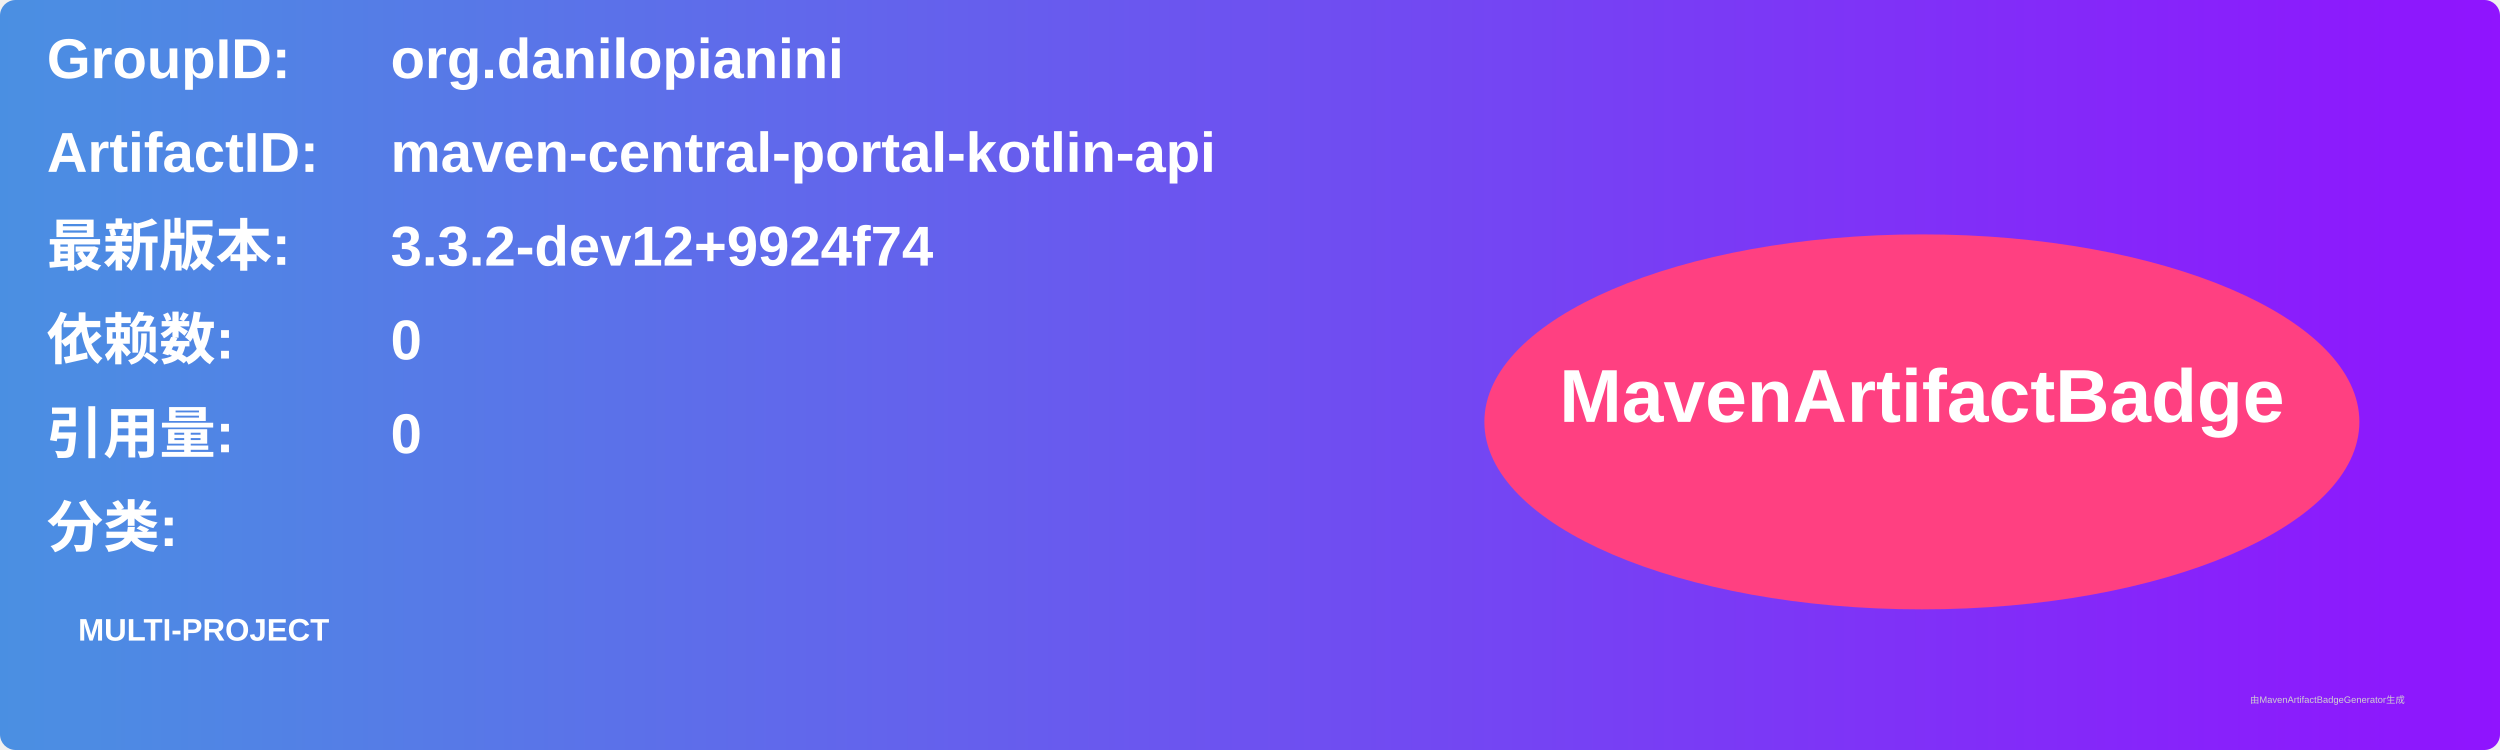
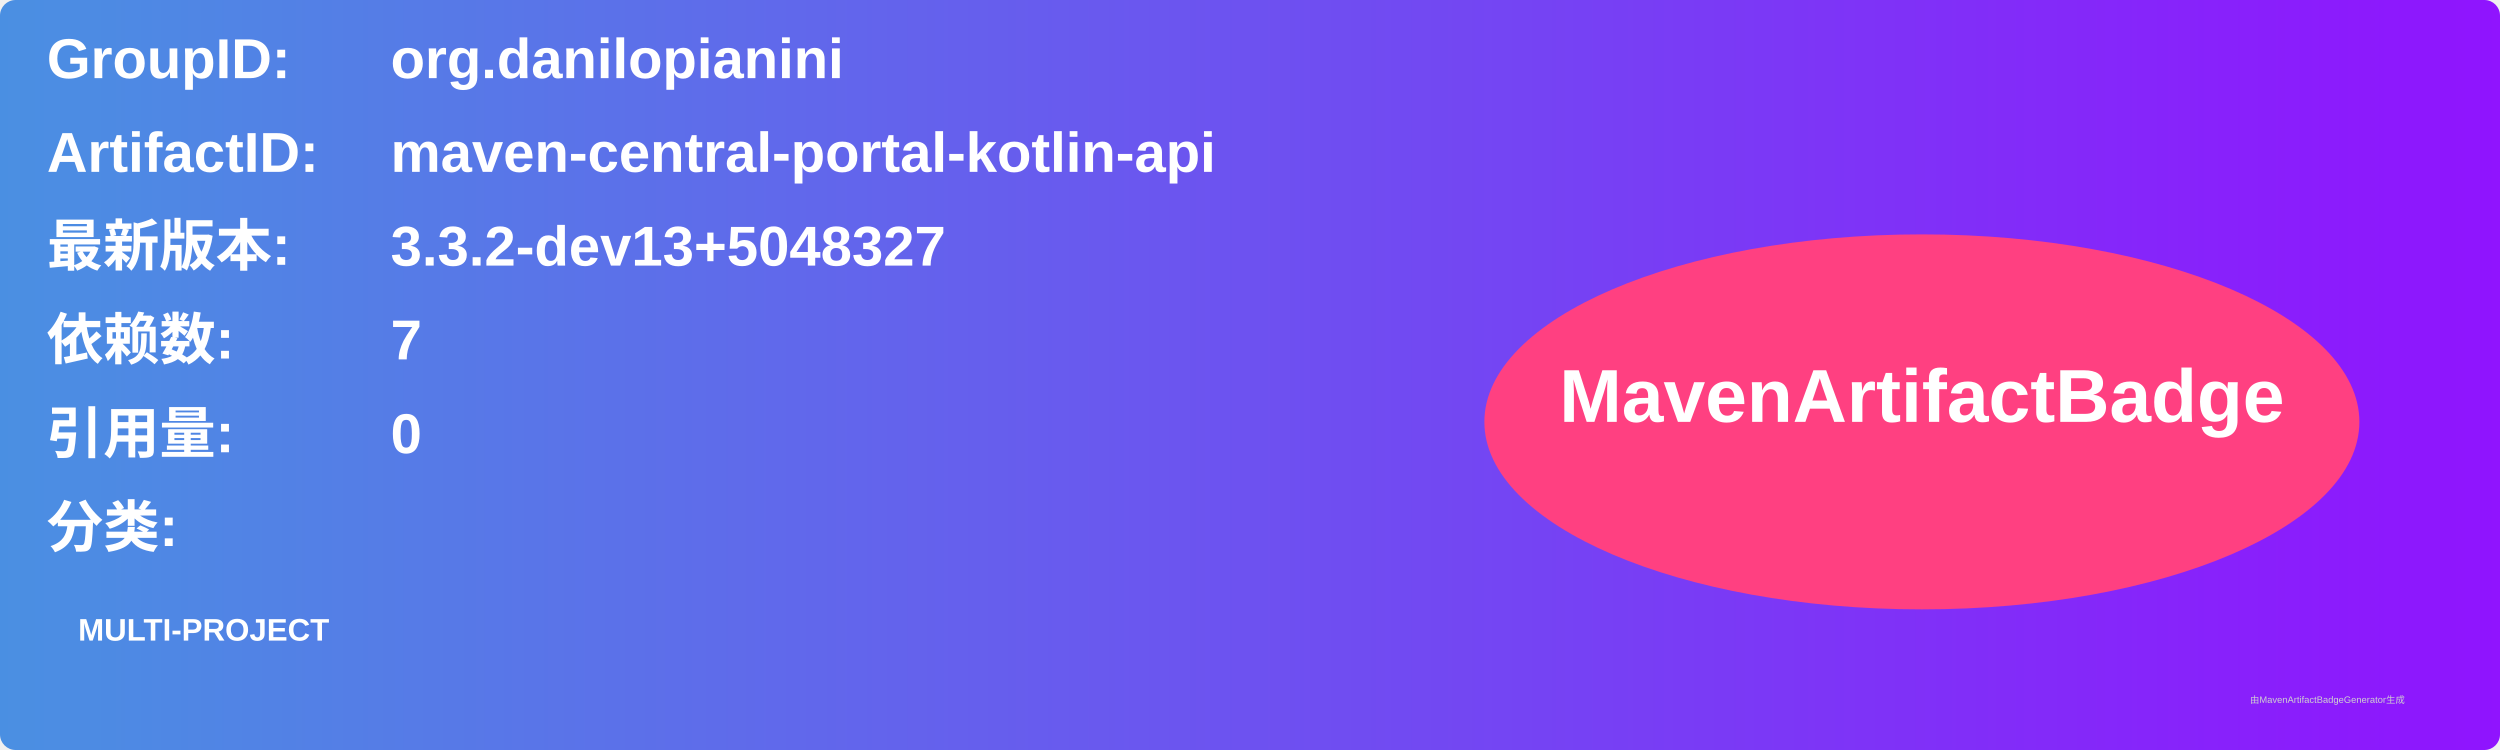
<svg xmlns="http://www.w3.org/2000/svg" width="800" height="240" viewBox="0 0 800 240">
  <linearGradient id="grad" x1="0%" y1="0%" x2="100%" y2="0%">
    <stop offset="0%" stop-color="#4a90e2" />
    <stop offset="100%" stop-color="#9013fe" />
  </linearGradient>
  <rect width="100%" height="100%" rx="5" ry="5" fill="url(#grad)" />
  <g transform="translate(15, 15)">
    <text x="0" y="10" font-family="Arial" font-size="18" fill="white" font-weight="bold" width="260">GroupID:</text>
    <text x="110" y="10" font-family="Arial" font-size="18" fill="white" font-weight="bold" width="460">org.danilopianini</text>
    <text x="0" y="40" font-family="Arial" font-size="18" fill="white" font-weight="bold" width="260">ArtifactID:</text>
    <text x="110" y="40" font-family="Arial" font-size="18" fill="white" font-weight="bold" width="460">maven-central-portal-kotlin-api</text>
    <text x="0" y="70" font-family="Arial" font-size="18" fill="white" font-weight="bold">最新版本:</text>
    <text x="110" y="70" font-family="Arial" font-size="18" fill="white" font-weight="bold">
-       <tspan font-weight="bold">3.3.2-dev12+9924f74</tspan>
+       <tspan font-weight="bold">3.3.2-dev13+5048327</tspan>
    </text>
    <text x="0" y="100" font-family="Arial" font-size="18" fill="white" font-weight="bold">依赖数: </text>
    <text x="110" y="100" font-family="Arial" font-size="18" fill="white">
-       <tspan font-weight="bold">0</tspan>
+       <tspan font-weight="bold">7</tspan>
    </text>
    <text x="0" y="130" font-family="Arial" font-size="18" fill="white" font-weight="bold">引用量: </text>
    <text x="110" y="130" font-family="Arial" font-size="18" fill="white">
      <tspan font-weight="bold">0</tspan>
    </text>
    <text x="0" y="160" font-family="Arial" font-size="18" fill="white" font-weight="bold">分类:</text>
    <text x="10" y="190" font-family="Arial" font-size="10" fill="white">
      <tspan font-weight="bold">MULTI-PROJECT</tspan>
    </text>
    <ellipse cx="600" cy="120" rx="140" ry="60" fill="#ff4081" />
    <text x="600" y="120" text-anchor="middle" font-family="Arial" font-size="24" fill="white" font-weight="bold">MavenArtifactBadge</text>
  </g>
  <text x="720" y="225" font-family="Arial" font-size="3" fill="#d0d0d0">由MavenArtifactBadgeGenerator生成</text>
</svg>
